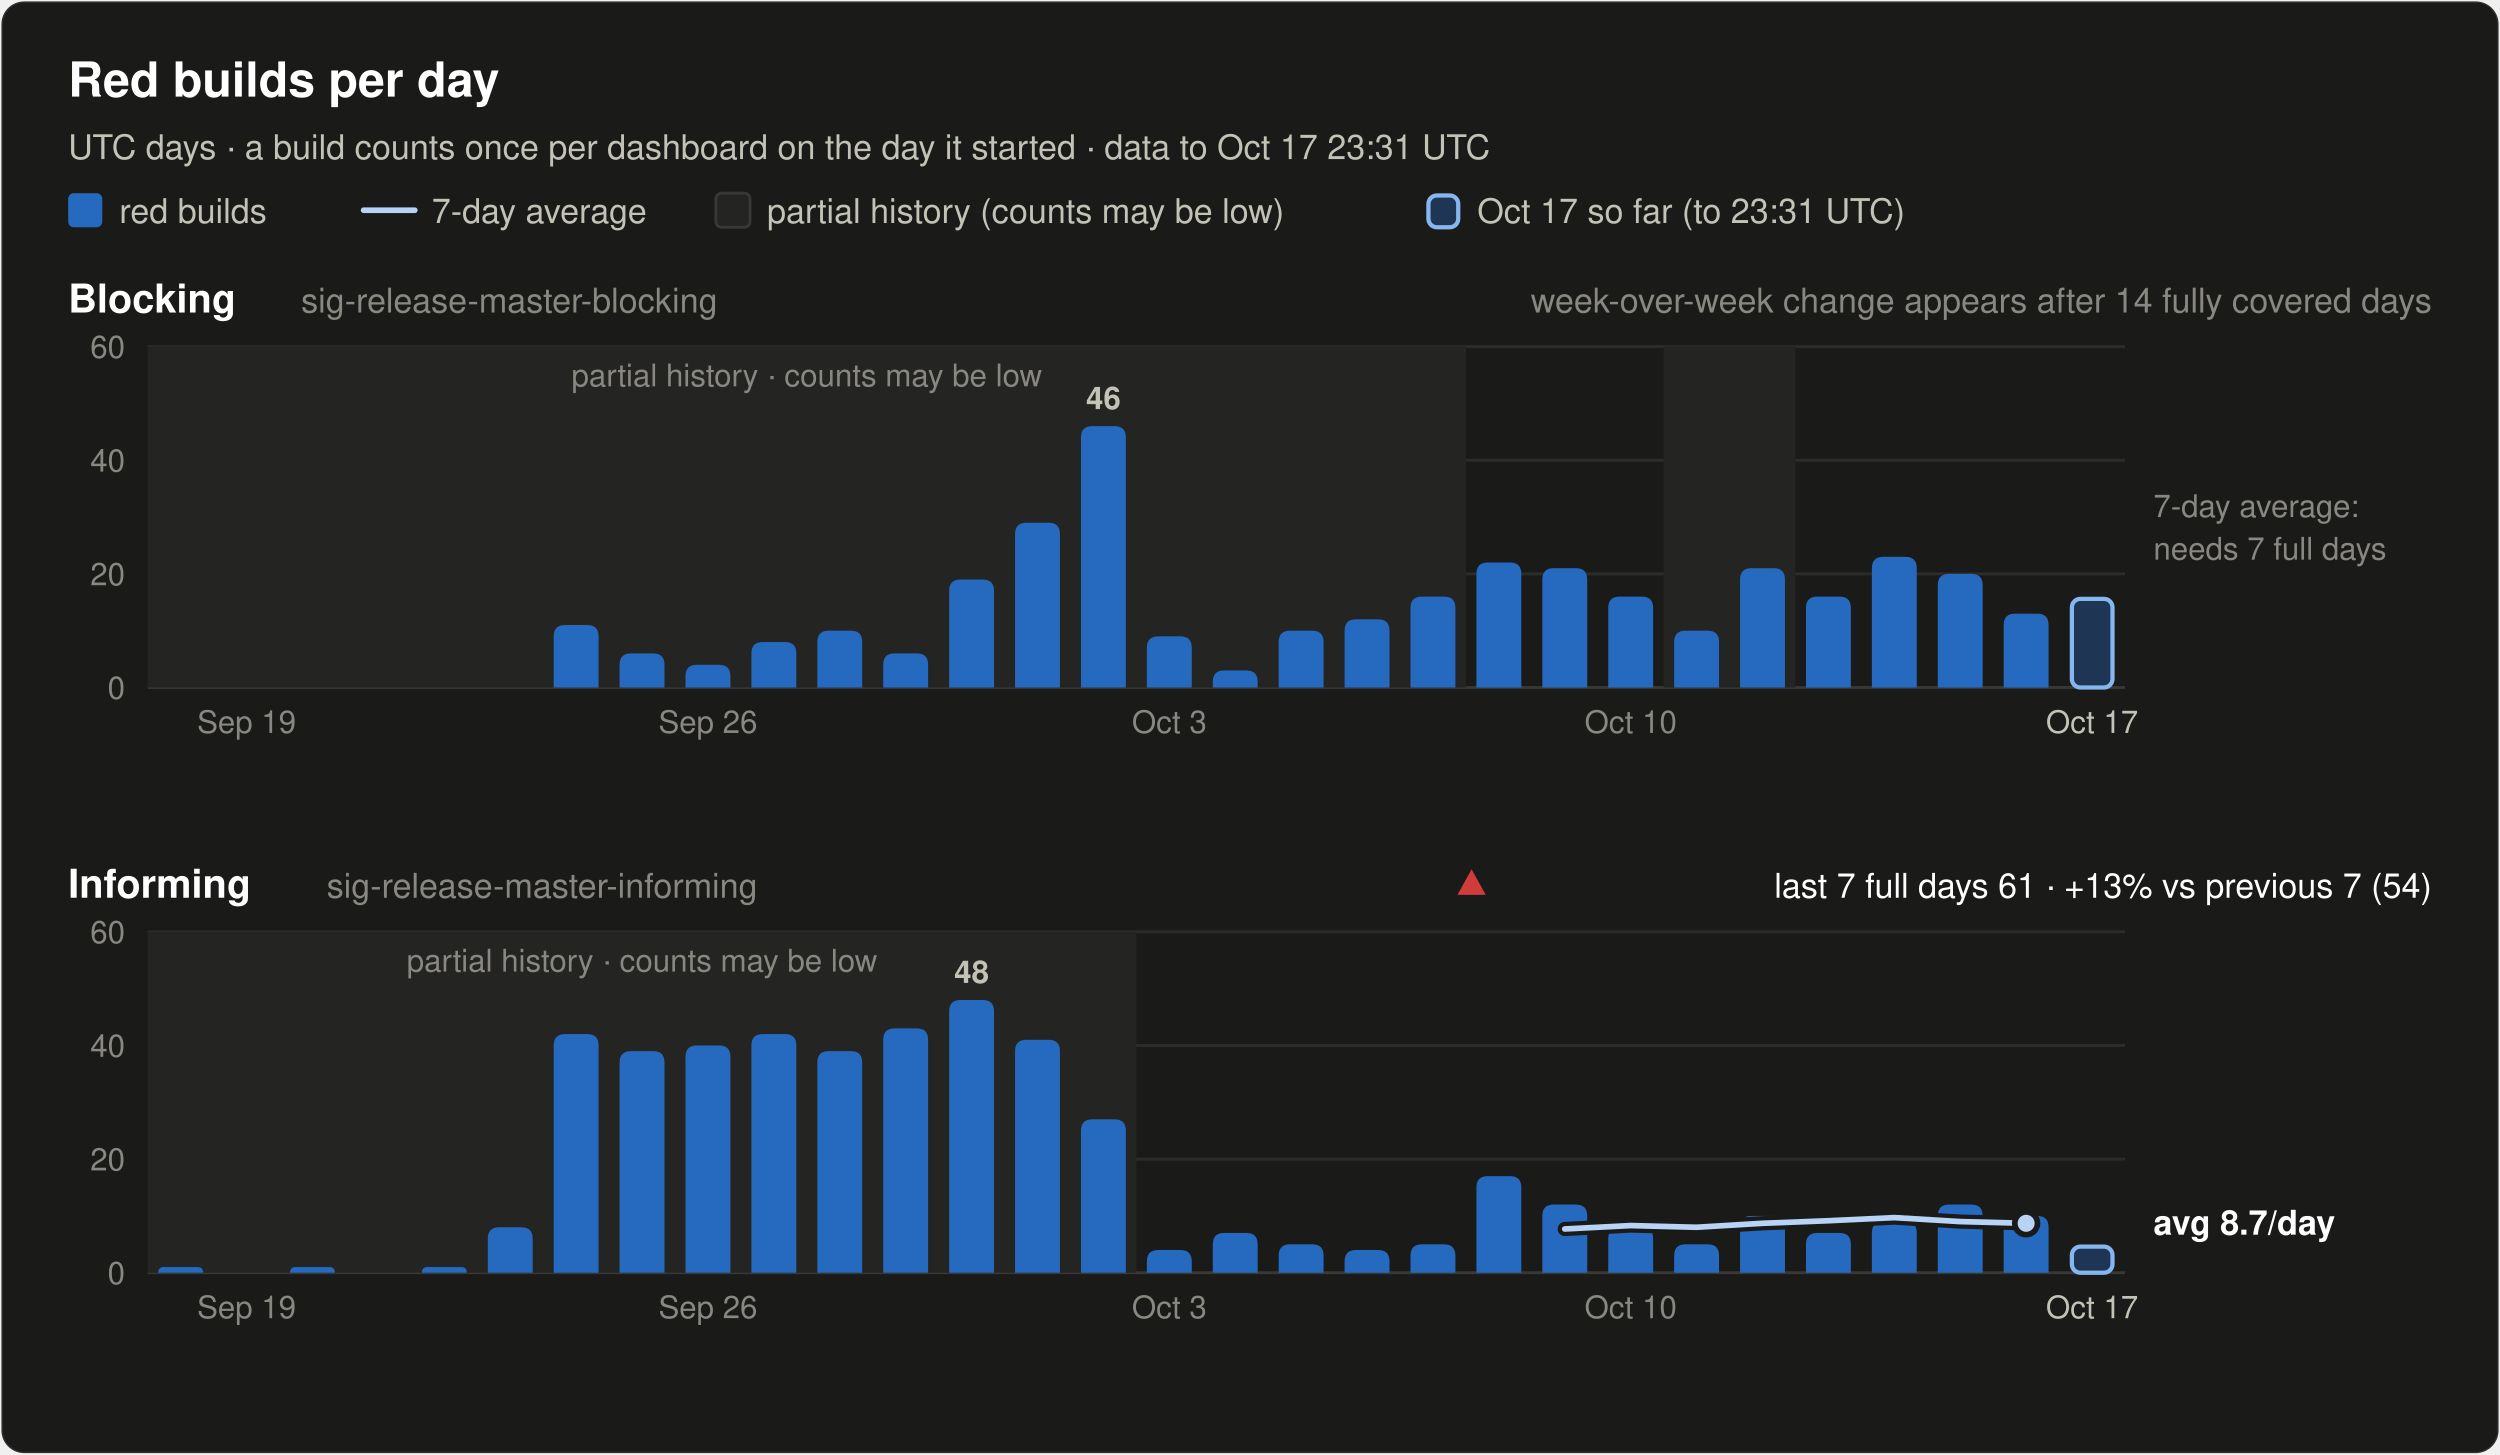
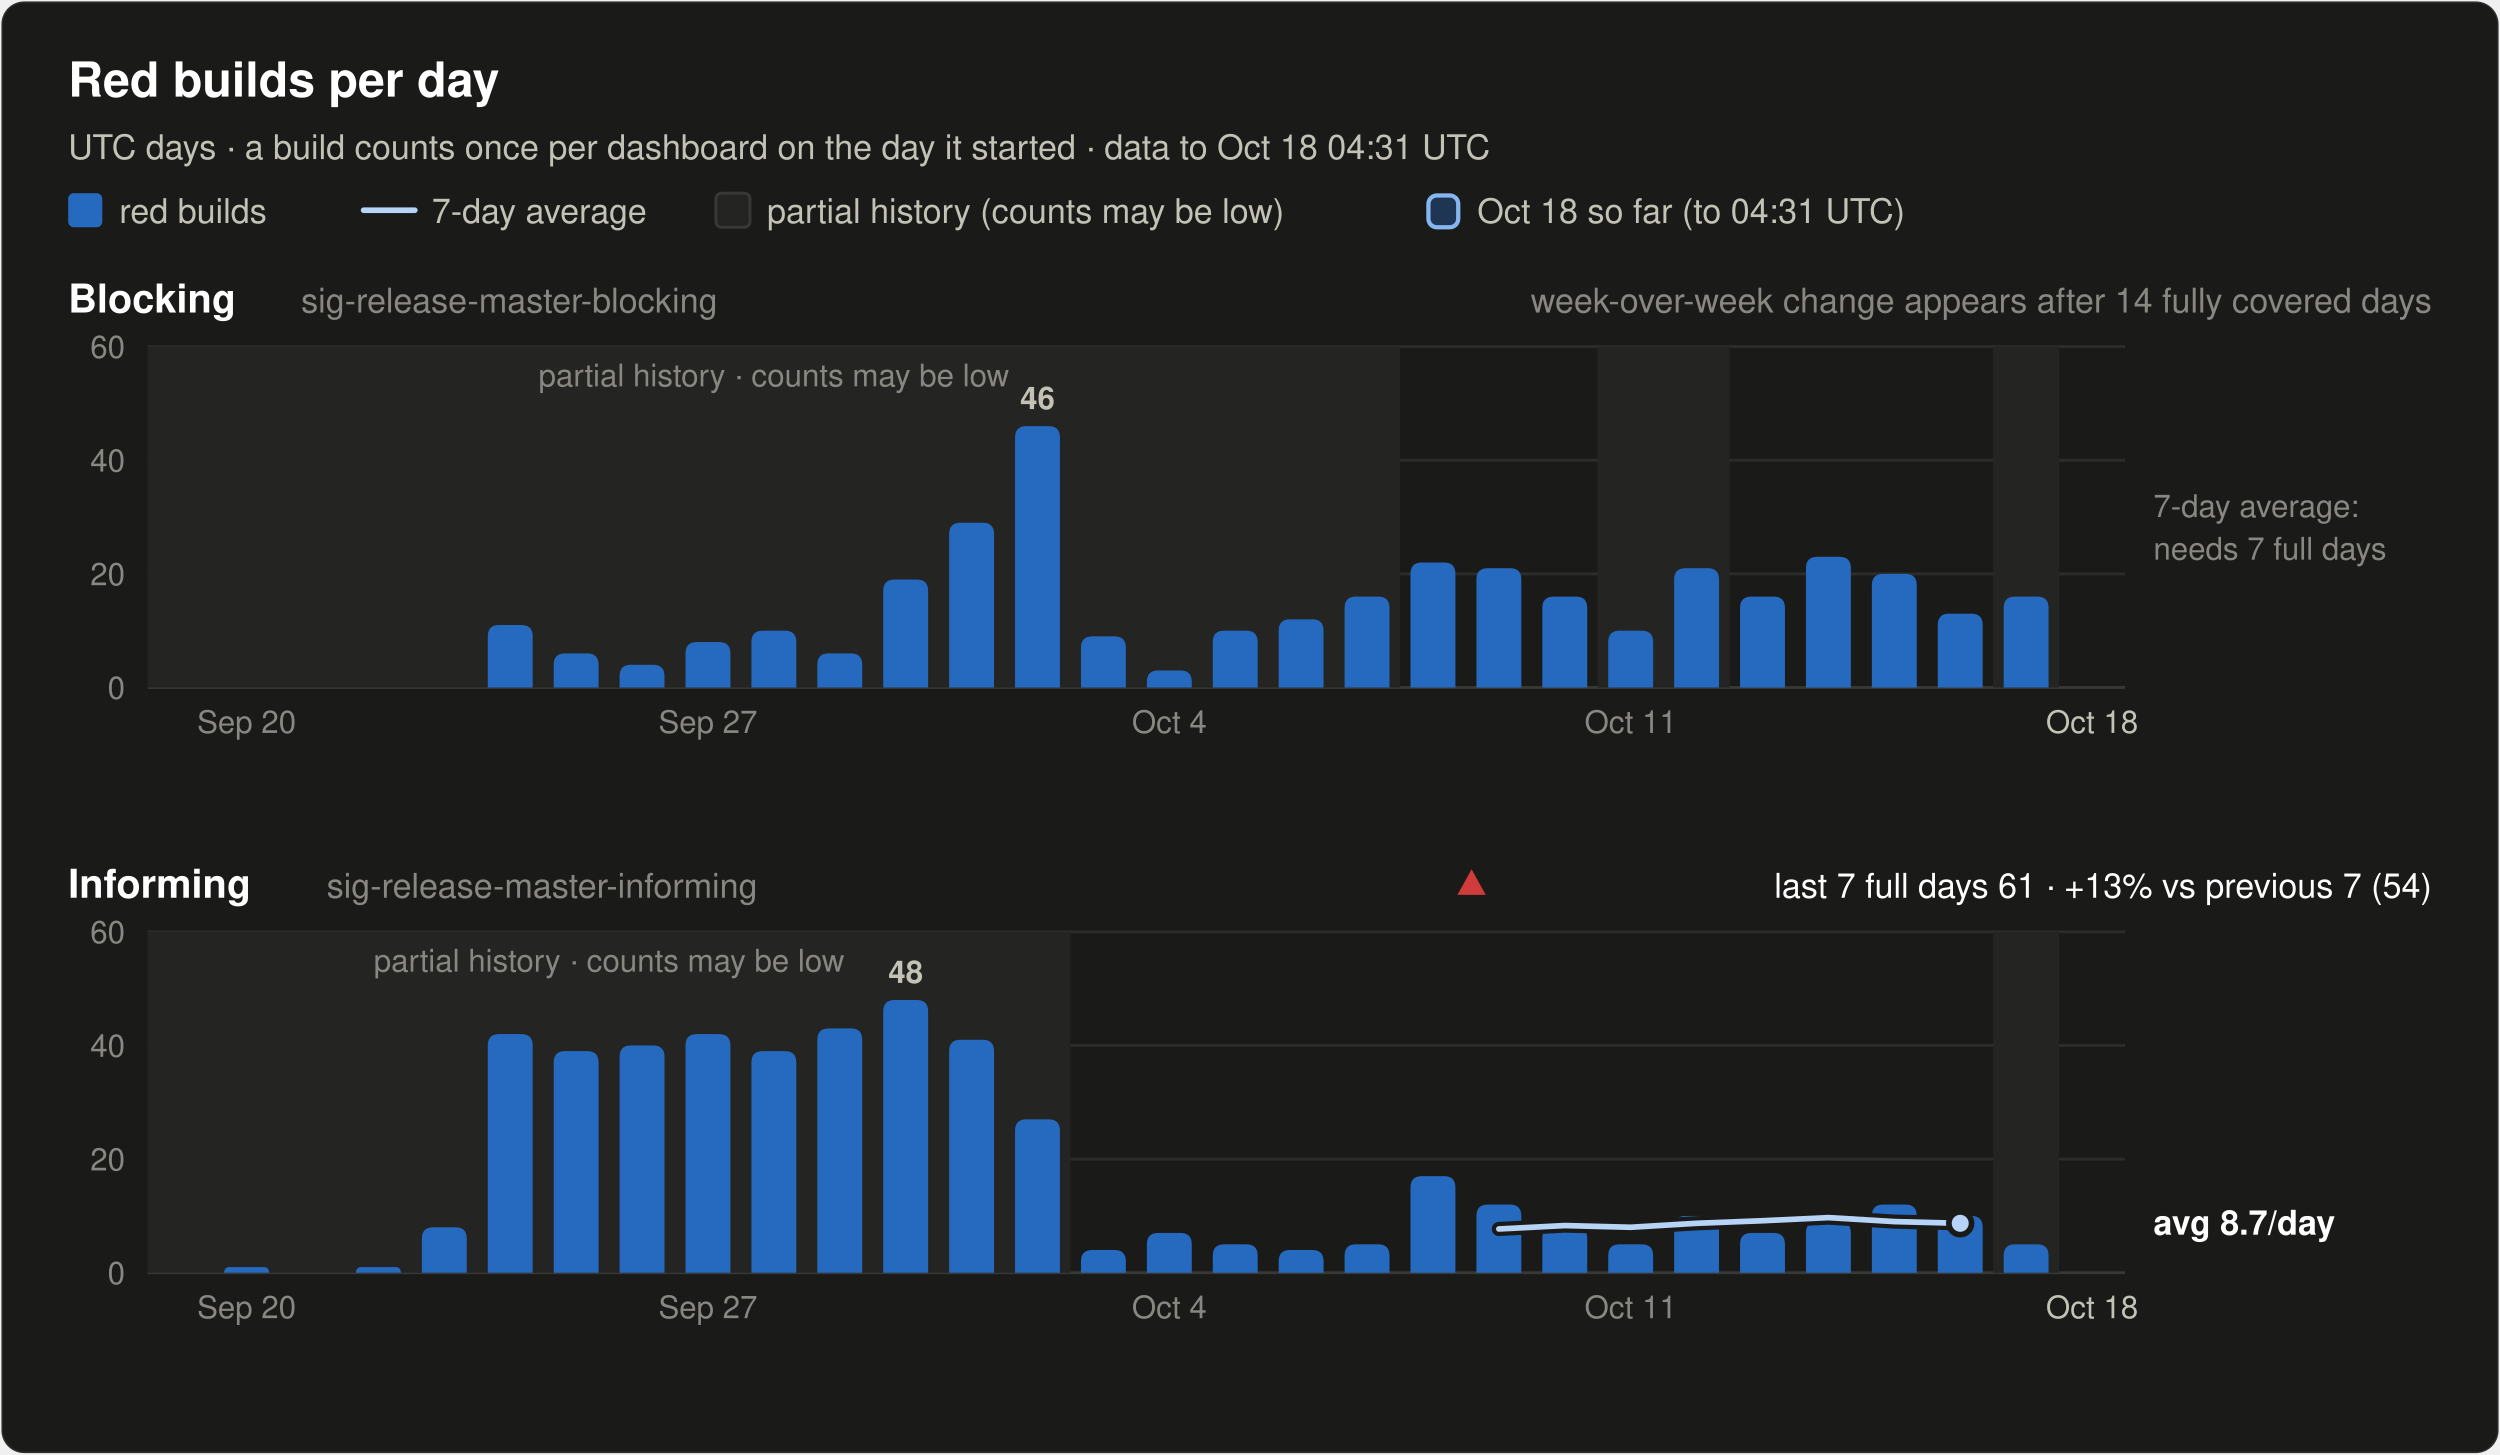
<svg xmlns="http://www.w3.org/2000/svg" width="880" height="512" viewBox="0 0 880 512" font-family="system-ui, -apple-system, 'Segoe UI', Helvetica, Arial, sans-serif" role="img">
  <rect x="0.5" y="0.5" width="879" height="511" rx="8" fill="#1a1a19" stroke="rgba(255,255,255,0.10)" />
  <text x="24.0" y="34.0" font-size="17" font-weight="600" fill="#ffffff" text-anchor="start">Red builds per day</text>
-   <text x="24.0" y="56.0" font-size="12" font-weight="400" fill="#c3c2b7" text-anchor="start">UTC days · a build counts once per dashboard on the day it started · data to Oct 17 23:31 UTC</text>
+   <text x="24.0" y="56.0" font-size="12" font-weight="400" fill="#c3c2b7" text-anchor="start">UTC days · a build counts once per dashboard on the day it started · data to Oct 18 04:31 UTC</text>
  <rect x="24" y="68" width="12" height="12" rx="2" fill="#256abf" />
  <text x="42.0" y="78.5" font-size="12" font-weight="400" fill="#c3c2b7" text-anchor="start">red builds</text>
  <line x1="128" y1="74" x2="146" y2="74" stroke="#b7d3f6" stroke-width="2" stroke-linecap="round" />
  <text x="152.0" y="78.5" font-size="12" font-weight="400" fill="#c3c2b7" text-anchor="start">7-day average</text>
  <rect x="252" y="68" width="12" height="12" rx="2" fill="#242422" stroke="#383835" />
  <text x="270.0" y="78.5" font-size="12" font-weight="400" fill="#c3c2b7" text-anchor="start">partial history (counts may be low)</text>
  <rect x="502.8" y="68.8" width="10.5" height="11.2" rx="3" fill="#256abf" fill-opacity="0.35" stroke="#86b6ef" stroke-width="1.5" />
-   <text x="520.0" y="78.5" font-size="12" font-weight="400" fill="#c3c2b7" text-anchor="start">Oct 17 so far (to 23:31 UTC)</text>
+   <text x="520.0" y="78.5" font-size="12" font-weight="400" fill="#c3c2b7" text-anchor="start">Oct 18 so far (to 04:31 UTC)</text>
  <text x="24.0" y="110.0" font-size="14" font-weight="600" fill="#ffffff" text-anchor="start">Blocking</text>
  <text x="106.0" y="110.0" font-size="12" font-weight="400" fill="#898781" text-anchor="start">sig-release-master-blocking</text>
  <text x="856.0" y="110.0" font-size="12" font-weight="400" fill="#898781" text-anchor="end">week-over-week change appears after 14 fully covered days</text>
  <line x1="52" y1="242.0" x2="748" y2="242.0" stroke="#383835" stroke-width="1" />
  <text x="44.0" y="246.0" font-size="11" font-weight="400" fill="#898781" text-anchor="end" font-variant-numeric="tabular-nums">0</text>
  <line x1="52" y1="202.0" x2="748" y2="202.0" stroke="#2c2c2a" stroke-width="1" />
  <text x="44.0" y="206.0" font-size="11" font-weight="400" fill="#898781" text-anchor="end" font-variant-numeric="tabular-nums">20</text>
  <line x1="52" y1="162.0" x2="748" y2="162.0" stroke="#2c2c2a" stroke-width="1" />
  <text x="44.0" y="166.0" font-size="11" font-weight="400" fill="#898781" text-anchor="end" font-variant-numeric="tabular-nums">40</text>
  <line x1="52" y1="122.0" x2="748" y2="122.0" stroke="#2c2c2a" stroke-width="1" />
  <text x="44.0" y="126.0" font-size="11" font-weight="400" fill="#898781" text-anchor="end" font-variant-numeric="tabular-nums">60</text>
-   <rect x="52.0" y="122.0" width="464.0" height="120.0" fill="#242422" />
-   <text x="284.0" y="136.0" font-size="11" font-weight="400" fill="#898781" text-anchor="middle">partial history · counts may be low</text>
-   <rect x="585.6" y="122.0" width="46.4" height="120.0" fill="#242422" />
-   <path d="M194.9,242.0 V224.0 Q194.9,220.0 198.9,220.0 H206.7 Q210.7,220.0 210.7,224.0 V242.0 Z" fill="#256abf" />
-   <path d="M218.1,242.0 V234.0 Q218.1,230.0 222.1,230.0 H229.9 Q233.9,230.0 233.9,234.0 V242.0 Z" fill="#256abf" />
-   <path d="M241.3,242.0 V238.0 Q241.3,234.0 245.3,234.0 H253.1 Q257.1,234.0 257.1,238.0 V242.0 Z" fill="#256abf" />
-   <path d="M264.5,242.0 V230.0 Q264.5,226.0 268.5,226.0 H276.3 Q280.3,226.0 280.3,230.0 V242.0 Z" fill="#256abf" />
-   <path d="M287.7,242.0 V226.0 Q287.7,222.0 291.7,222.0 H299.5 Q303.5,222.0 303.5,226.0 V242.0 Z" fill="#256abf" />
-   <path d="M310.9,242.0 V234.0 Q310.9,230.0 314.9,230.0 H322.7 Q326.7,230.0 326.7,234.0 V242.0 Z" fill="#256abf" />
-   <path d="M334.1,242.0 V208.0 Q334.1,204.0 338.1,204.0 H345.9 Q349.9,204.0 349.9,208.0 V242.0 Z" fill="#256abf" />
-   <path d="M357.3,242.0 V188.0 Q357.3,184.0 361.3,184.0 H369.1 Q373.1,184.0 373.1,188.0 V242.0 Z" fill="#256abf" />
-   <path d="M380.5,242.0 V154.0 Q380.5,150.0 384.5,150.0 H392.3 Q396.3,150.0 396.3,154.0 V242.0 Z" fill="#256abf" />
-   <text x="388.4" y="144.0" font-size="11" font-weight="600" fill="#c3c2b7" text-anchor="middle">46</text>
-   <path d="M403.7,242.0 V228.0 Q403.7,224.0 407.7,224.0 H415.5 Q419.5,224.0 419.5,228.0 V242.0 Z" fill="#256abf" />
-   <path d="M426.9,242.0 V240.0 Q426.9,236.0 430.9,236.0 H438.7 Q442.7,236.0 442.7,240.0 V242.0 Z" fill="#256abf" />
-   <path d="M450.1,242.0 V226.0 Q450.1,222.0 454.1,222.0 H461.9 Q465.9,222.0 465.9,226.0 V242.0 Z" fill="#256abf" />
-   <path d="M473.3,242.0 V222.0 Q473.3,218.0 477.3,218.0 H485.1 Q489.1,218.0 489.1,222.0 V242.0 Z" fill="#256abf" />
-   <path d="M496.5,242.0 V214.0 Q496.5,210.0 500.5,210.0 H508.3 Q512.3,210.0 512.3,214.0 V242.0 Z" fill="#256abf" />
-   <path d="M519.7,242.0 V202.0 Q519.7,198.0 523.7,198.0 H531.5 Q535.5,198.0 535.5,202.0 V242.0 Z" fill="#256abf" />
-   <path d="M542.9,242.0 V204.0 Q542.9,200.0 546.9,200.0 H554.7 Q558.7,200.0 558.7,204.0 V242.0 Z" fill="#256abf" />
-   <path d="M566.1,242.0 V214.0 Q566.1,210.0 570.1,210.0 H577.9 Q581.9,210.0 581.9,214.0 V242.0 Z" fill="#256abf" />
-   <path d="M589.3,242.0 V226.0 Q589.3,222.0 593.3,222.0 H601.1 Q605.1,222.0 605.1,226.0 V242.0 Z" fill="#256abf" />
-   <path d="M612.5,242.0 V204.0 Q612.5,200.0 616.5,200.0 H624.3 Q628.3,200.0 628.3,204.0 V242.0 Z" fill="#256abf" />
-   <path d="M635.7,242.0 V214.0 Q635.7,210.0 639.7,210.0 H647.5 Q651.5,210.0 651.5,214.0 V242.0 Z" fill="#256abf" />
-   <path d="M658.9,242.0 V200.0 Q658.9,196.0 662.9,196.0 H670.7 Q674.7,196.0 674.7,200.0 V242.0 Z" fill="#256abf" />
-   <path d="M682.1,242.0 V206.0 Q682.1,202.0 686.1,202.0 H693.9 Q697.9,202.0 697.9,206.0 V242.0 Z" fill="#256abf" />
-   <path d="M705.3,242.0 V220.0 Q705.3,216.0 709.3,216.0 H717.1 Q721.1,216.0 721.1,220.0 V242.0 Z" fill="#256abf" />
-   <rect x="729.3" y="210.8" width="14.3" height="31.2" rx="3" fill="#256abf" fill-opacity="0.35" stroke="#86b6ef" stroke-width="1.5" />
+   <rect x="52.0" y="122.0" width="440.8" height="120.0" fill="#242422" />
+   <text x="272.4" y="136.0" font-size="11" font-weight="400" fill="#898781" text-anchor="middle">partial history · counts may be low</text>
+   <rect x="562.4" y="122.0" width="46.4" height="120.0" fill="#242422" />
+   <rect x="701.6" y="122.0" width="23.2" height="120.0" fill="#242422" />
+   <path d="M171.7,242.0 V224.0 Q171.7,220.0 175.7,220.0 H183.5 Q187.5,220.0 187.5,224.0 V242.0 Z" fill="#256abf" />
+   <path d="M194.9,242.0 V234.0 Q194.9,230.0 198.9,230.0 H206.7 Q210.7,230.0 210.7,234.0 V242.0 Z" fill="#256abf" />
+   <path d="M218.1,242.0 V238.0 Q218.1,234.0 222.1,234.0 H229.9 Q233.9,234.0 233.9,238.0 V242.0 Z" fill="#256abf" />
+   <path d="M241.3,242.0 V230.0 Q241.3,226.0 245.3,226.0 H253.1 Q257.1,226.0 257.1,230.0 V242.0 Z" fill="#256abf" />
+   <path d="M264.5,242.0 V226.0 Q264.5,222.0 268.5,222.0 H276.3 Q280.3,222.0 280.3,226.0 V242.0 Z" fill="#256abf" />
+   <path d="M287.7,242.0 V234.0 Q287.7,230.0 291.7,230.0 H299.5 Q303.5,230.0 303.5,234.0 V242.0 Z" fill="#256abf" />
+   <path d="M310.9,242.0 V208.0 Q310.9,204.0 314.9,204.0 H322.7 Q326.7,204.0 326.7,208.0 V242.0 Z" fill="#256abf" />
+   <path d="M334.1,242.0 V188.0 Q334.1,184.0 338.1,184.0 H345.9 Q349.9,184.0 349.9,188.0 V242.0 Z" fill="#256abf" />
+   <path d="M357.3,242.0 V154.0 Q357.3,150.0 361.3,150.0 H369.1 Q373.1,150.0 373.1,154.0 V242.0 Z" fill="#256abf" />
+   <text x="365.2" y="144.0" font-size="11" font-weight="600" fill="#c3c2b7" text-anchor="middle">46</text>
+   <path d="M380.5,242.0 V228.0 Q380.5,224.0 384.5,224.0 H392.3 Q396.3,224.0 396.3,228.0 V242.0 Z" fill="#256abf" />
+   <path d="M403.7,242.0 V240.0 Q403.7,236.0 407.7,236.0 H415.5 Q419.5,236.0 419.5,240.0 V242.0 Z" fill="#256abf" />
+   <path d="M426.9,242.0 V226.0 Q426.9,222.0 430.9,222.0 H438.7 Q442.7,222.0 442.7,226.0 V242.0 Z" fill="#256abf" />
+   <path d="M450.1,242.0 V222.0 Q450.1,218.0 454.1,218.0 H461.9 Q465.9,218.0 465.9,222.0 V242.0 Z" fill="#256abf" />
+   <path d="M473.3,242.0 V214.0 Q473.3,210.0 477.3,210.0 H485.1 Q489.1,210.0 489.1,214.0 V242.0 Z" fill="#256abf" />
+   <path d="M496.5,242.0 V202.0 Q496.5,198.0 500.5,198.0 H508.3 Q512.3,198.0 512.3,202.0 V242.0 Z" fill="#256abf" />
+   <path d="M519.7,242.0 V204.0 Q519.7,200.0 523.7,200.0 H531.5 Q535.5,200.0 535.5,204.0 V242.0 Z" fill="#256abf" />
+   <path d="M542.9,242.0 V214.0 Q542.9,210.0 546.9,210.0 H554.7 Q558.7,210.0 558.7,214.0 V242.0 Z" fill="#256abf" />
+   <path d="M566.1,242.0 V226.0 Q566.1,222.0 570.1,222.0 H577.9 Q581.9,222.0 581.9,226.0 V242.0 Z" fill="#256abf" />
+   <path d="M589.3,242.0 V204.0 Q589.3,200.0 593.3,200.0 H601.1 Q605.1,200.0 605.1,204.0 V242.0 Z" fill="#256abf" />
+   <path d="M612.5,242.0 V214.0 Q612.5,210.0 616.5,210.0 H624.3 Q628.3,210.0 628.3,214.0 V242.0 Z" fill="#256abf" />
+   <path d="M635.7,242.0 V200.0 Q635.7,196.0 639.7,196.0 H647.5 Q651.5,196.0 651.5,200.0 V242.0 Z" fill="#256abf" />
+   <path d="M658.9,242.0 V206.0 Q658.9,202.0 662.9,202.0 H670.7 Q674.7,202.0 674.7,206.0 V242.0 Z" fill="#256abf" />
+   <path d="M682.1,242.0 V220.0 Q682.1,216.0 686.1,216.0 H693.9 Q697.9,216.0 697.9,220.0 V242.0 Z" fill="#256abf" />
+   <path d="M705.3,242.0 V214.0 Q705.3,210.0 709.3,210.0 H717.1 Q721.1,210.0 721.1,214.0 V242.0 Z" fill="#256abf" />
  <text x="758.0" y="182.0" font-size="11" font-weight="400" fill="#898781" text-anchor="start">7-day average:</text>
  <text x="758.0" y="197.0" font-size="11" font-weight="400" fill="#898781" text-anchor="start">needs 7 full days</text>
-   <text x="86.8" y="258.0" font-size="11" font-weight="400" fill="#898781" text-anchor="middle">Sep 19</text>
-   <text x="249.2" y="258.0" font-size="11" font-weight="400" fill="#898781" text-anchor="middle">Sep 26</text>
-   <text x="411.6" y="258.0" font-size="11" font-weight="400" fill="#898781" text-anchor="middle">Oct 3</text>
-   <text x="574.0" y="258.0" font-size="11" font-weight="400" fill="#898781" text-anchor="middle">Oct 10</text>
-   <text x="736.4" y="258.0" font-size="11" font-weight="400" fill="#c3c2b7" text-anchor="middle">Oct 17</text>
+   <text x="86.8" y="258.0" font-size="11" font-weight="400" fill="#898781" text-anchor="middle">Sep 20</text>
+   <text x="249.2" y="258.0" font-size="11" font-weight="400" fill="#898781" text-anchor="middle">Sep 27</text>
+   <text x="411.6" y="258.0" font-size="11" font-weight="400" fill="#898781" text-anchor="middle">Oct 4</text>
+   <text x="574.0" y="258.0" font-size="11" font-weight="400" fill="#898781" text-anchor="middle">Oct 11</text>
+   <text x="736.4" y="258.0" font-size="11" font-weight="400" fill="#c3c2b7" text-anchor="middle">Oct 18</text>
  <text x="24.0" y="316.0" font-size="14" font-weight="600" fill="#ffffff" text-anchor="start">Informing</text>
  <text x="115.0" y="316.0" font-size="12" font-weight="400" fill="#898781" text-anchor="start">sig-release-master-informing</text>
  <text x="856.0" y="316.0" font-size="12" font-weight="400" fill="#ffffff" text-anchor="end">last 7 full days 61 · +13% vs previous 7 (54)</text>
  <polygon points="518.0,306 523.0,315 513.0,315" fill="#d03b3b" />
  <line x1="52" y1="448.0" x2="748" y2="448.0" stroke="#383835" stroke-width="1" />
  <text x="44.0" y="452.0" font-size="11" font-weight="400" fill="#898781" text-anchor="end" font-variant-numeric="tabular-nums">0</text>
  <line x1="52" y1="408.0" x2="748" y2="408.0" stroke="#2c2c2a" stroke-width="1" />
  <text x="44.0" y="412.0" font-size="11" font-weight="400" fill="#898781" text-anchor="end" font-variant-numeric="tabular-nums">20</text>
  <line x1="52" y1="368.0" x2="748" y2="368.0" stroke="#2c2c2a" stroke-width="1" />
  <text x="44.0" y="372.0" font-size="11" font-weight="400" fill="#898781" text-anchor="end" font-variant-numeric="tabular-nums">40</text>
  <line x1="52" y1="328.0" x2="748" y2="328.0" stroke="#2c2c2a" stroke-width="1" />
  <text x="44.0" y="332.0" font-size="11" font-weight="400" fill="#898781" text-anchor="end" font-variant-numeric="tabular-nums">60</text>
-   <rect x="52.0" y="328.0" width="348.0" height="120.0" fill="#242422" />
-   <text x="226.0" y="342.0" font-size="11" font-weight="400" fill="#898781" text-anchor="middle">partial history · counts may be low</text>
-   <path d="M55.7,448.0 V448.0 Q55.7,446.0 57.7,446.0 H69.5 Q71.5,446.0 71.5,448.0 V448.0 Z" fill="#256abf" />
-   <path d="M102.1,448.0 V448.0 Q102.1,446.0 104.1,446.0 H115.9 Q117.9,446.0 117.9,448.0 V448.0 Z" fill="#256abf" />
-   <path d="M148.5,448.0 V448.0 Q148.5,446.0 150.5,446.0 H162.3 Q164.3,446.0 164.3,448.0 V448.0 Z" fill="#256abf" />
-   <path d="M171.7,448.0 V436.0 Q171.7,432.0 175.7,432.0 H183.5 Q187.5,432.0 187.5,436.0 V448.0 Z" fill="#256abf" />
-   <path d="M194.9,448.0 V368.0 Q194.9,364.0 198.9,364.0 H206.7 Q210.7,364.0 210.7,368.0 V448.0 Z" fill="#256abf" />
-   <path d="M218.1,448.0 V374.0 Q218.1,370.0 222.1,370.0 H229.9 Q233.9,370.0 233.9,374.0 V448.0 Z" fill="#256abf" />
-   <path d="M241.3,448.0 V372.0 Q241.3,368.0 245.3,368.0 H253.1 Q257.1,368.0 257.1,372.0 V448.0 Z" fill="#256abf" />
-   <path d="M264.5,448.0 V368.0 Q264.5,364.0 268.5,364.0 H276.3 Q280.3,364.0 280.3,368.0 V448.0 Z" fill="#256abf" />
-   <path d="M287.7,448.0 V374.0 Q287.7,370.0 291.7,370.0 H299.5 Q303.5,370.0 303.5,374.0 V448.0 Z" fill="#256abf" />
-   <path d="M310.9,448.0 V366.0 Q310.9,362.0 314.9,362.0 H322.7 Q326.7,362.0 326.7,366.0 V448.0 Z" fill="#256abf" />
-   <path d="M334.1,448.0 V356.0 Q334.1,352.0 338.1,352.0 H345.9 Q349.9,352.0 349.9,356.0 V448.0 Z" fill="#256abf" />
-   <text x="342.0" y="346.0" font-size="11" font-weight="600" fill="#c3c2b7" text-anchor="middle">48</text>
-   <path d="M357.3,448.0 V370.0 Q357.3,366.0 361.3,366.0 H369.1 Q373.1,366.0 373.1,370.0 V448.0 Z" fill="#256abf" />
-   <path d="M380.5,448.0 V398.0 Q380.5,394.0 384.5,394.0 H392.3 Q396.3,394.0 396.3,398.0 V448.0 Z" fill="#256abf" />
-   <path d="M403.7,448.0 V444.0 Q403.7,440.0 407.7,440.0 H415.5 Q419.5,440.0 419.5,444.0 V448.0 Z" fill="#256abf" />
-   <path d="M426.9,448.0 V438.0 Q426.9,434.0 430.9,434.0 H438.7 Q442.7,434.0 442.7,438.0 V448.0 Z" fill="#256abf" />
-   <path d="M450.1,448.0 V442.0 Q450.1,438.0 454.1,438.0 H461.9 Q465.9,438.0 465.9,442.0 V448.0 Z" fill="#256abf" />
-   <path d="M473.3,448.0 V444.0 Q473.3,440.0 477.3,440.0 H485.1 Q489.1,440.0 489.1,444.0 V448.0 Z" fill="#256abf" />
-   <path d="M496.5,448.0 V442.0 Q496.5,438.0 500.5,438.0 H508.3 Q512.3,438.0 512.3,442.0 V448.0 Z" fill="#256abf" />
-   <path d="M519.7,448.0 V418.0 Q519.7,414.0 523.7,414.0 H531.5 Q535.5,414.0 535.5,418.0 V448.0 Z" fill="#256abf" />
-   <path d="M542.9,448.0 V428.0 Q542.9,424.0 546.9,424.0 H554.7 Q558.7,424.0 558.7,428.0 V448.0 Z" fill="#256abf" />
-   <path d="M566.1,448.0 V436.0 Q566.1,432.0 570.1,432.0 H577.9 Q581.9,432.0 581.9,436.0 V448.0 Z" fill="#256abf" />
-   <path d="M589.3,448.0 V442.0 Q589.3,438.0 593.3,438.0 H601.1 Q605.1,438.0 605.1,442.0 V448.0 Z" fill="#256abf" />
-   <path d="M612.5,448.0 V432.0 Q612.5,428.0 616.5,428.0 H624.3 Q628.3,428.0 628.3,432.0 V448.0 Z" fill="#256abf" />
-   <path d="M635.7,448.0 V438.0 Q635.7,434.0 639.7,434.0 H647.5 Q651.5,434.0 651.5,438.0 V448.0 Z" fill="#256abf" />
-   <path d="M658.9,448.0 V434.0 Q658.9,430.0 662.9,430.0 H670.7 Q674.7,430.0 674.7,434.0 V448.0 Z" fill="#256abf" />
-   <path d="M682.1,448.0 V428.0 Q682.1,424.0 686.1,424.0 H693.9 Q697.9,424.0 697.9,428.0 V448.0 Z" fill="#256abf" />
-   <path d="M705.3,448.0 V432.0 Q705.3,428.0 709.3,428.0 H717.1 Q721.1,428.0 721.1,432.0 V448.0 Z" fill="#256abf" />
-   <rect x="729.3" y="438.8" width="14.3" height="9.2" rx="3" fill="#256abf" fill-opacity="0.35" stroke="#86b6ef" stroke-width="1.5" />
-   <polyline points="550.8,432.6 574.0,431.4 597.2,432.0 620.4,430.6 643.6,429.7 666.8,428.6 690.0,430.0 713.2,430.6" fill="none" stroke="#1a1a19" stroke-width="5" stroke-linejoin="round" stroke-linecap="round" />
-   <polyline points="550.8,432.6 574.0,431.4 597.2,432.0 620.4,430.6 643.6,429.7 666.8,428.6 690.0,430.0 713.2,430.6" fill="none" stroke="#b7d3f6" stroke-width="2" stroke-linejoin="round" stroke-linecap="round" />
-   <circle cx="713.2" cy="430.6" r="4" fill="#b7d3f6" stroke="#1a1a19" stroke-width="2" />
+   <rect x="52.0" y="328.0" width="324.8" height="120.0" fill="#242422" />
+   <text x="214.4" y="342.0" font-size="11" font-weight="400" fill="#898781" text-anchor="middle">partial history · counts may be low</text>
+   <rect x="701.6" y="328.0" width="23.2" height="120.0" fill="#242422" />
+   <path d="M78.9,448.0 V448.0 Q78.9,446.0 80.9,446.0 H92.7 Q94.7,446.0 94.7,448.0 V448.0 Z" fill="#256abf" />
+   <path d="M125.3,448.0 V448.0 Q125.3,446.0 127.3,446.0 H139.1 Q141.1,446.0 141.1,448.0 V448.0 Z" fill="#256abf" />
+   <path d="M148.5,448.0 V436.0 Q148.5,432.0 152.5,432.0 H160.3 Q164.3,432.0 164.3,436.0 V448.0 Z" fill="#256abf" />
+   <path d="M171.7,448.0 V368.0 Q171.7,364.0 175.7,364.0 H183.5 Q187.5,364.0 187.5,368.0 V448.0 Z" fill="#256abf" />
+   <path d="M194.9,448.0 V374.0 Q194.9,370.0 198.9,370.0 H206.7 Q210.7,370.0 210.7,374.0 V448.0 Z" fill="#256abf" />
+   <path d="M218.1,448.0 V372.0 Q218.1,368.0 222.1,368.0 H229.9 Q233.9,368.0 233.9,372.0 V448.0 Z" fill="#256abf" />
+   <path d="M241.3,448.0 V368.0 Q241.3,364.0 245.3,364.0 H253.1 Q257.1,364.0 257.1,368.0 V448.0 Z" fill="#256abf" />
+   <path d="M264.5,448.0 V374.0 Q264.5,370.0 268.5,370.0 H276.3 Q280.3,370.0 280.3,374.0 V448.0 Z" fill="#256abf" />
+   <path d="M287.7,448.0 V366.0 Q287.7,362.0 291.7,362.0 H299.5 Q303.5,362.0 303.5,366.0 V448.0 Z" fill="#256abf" />
+   <path d="M310.9,448.0 V356.0 Q310.9,352.0 314.9,352.0 H322.7 Q326.7,352.0 326.7,356.0 V448.0 Z" fill="#256abf" />
+   <text x="318.8" y="346.0" font-size="11" font-weight="600" fill="#c3c2b7" text-anchor="middle">48</text>
+   <path d="M334.1,448.0 V370.0 Q334.1,366.0 338.1,366.0 H345.9 Q349.9,366.0 349.9,370.0 V448.0 Z" fill="#256abf" />
+   <path d="M357.3,448.0 V398.0 Q357.3,394.0 361.3,394.0 H369.1 Q373.1,394.0 373.1,398.0 V448.0 Z" fill="#256abf" />
+   <path d="M380.5,448.0 V444.0 Q380.5,440.0 384.5,440.0 H392.3 Q396.3,440.0 396.3,444.0 V448.0 Z" fill="#256abf" />
+   <path d="M403.7,448.0 V438.0 Q403.7,434.0 407.7,434.0 H415.5 Q419.5,434.0 419.5,438.0 V448.0 Z" fill="#256abf" />
+   <path d="M426.9,448.0 V442.0 Q426.9,438.0 430.9,438.0 H438.7 Q442.7,438.0 442.7,442.0 V448.0 Z" fill="#256abf" />
+   <path d="M450.1,448.0 V444.0 Q450.1,440.0 454.1,440.0 H461.9 Q465.9,440.0 465.9,444.0 V448.0 Z" fill="#256abf" />
+   <path d="M473.3,448.0 V442.0 Q473.3,438.0 477.3,438.0 H485.1 Q489.1,438.0 489.1,442.0 V448.0 Z" fill="#256abf" />
+   <path d="M496.5,448.0 V418.0 Q496.5,414.0 500.5,414.0 H508.3 Q512.3,414.0 512.3,418.0 V448.0 Z" fill="#256abf" />
+   <path d="M519.7,448.0 V428.0 Q519.7,424.0 523.7,424.0 H531.5 Q535.5,424.0 535.5,428.0 V448.0 Z" fill="#256abf" />
+   <path d="M542.9,448.0 V436.0 Q542.9,432.0 546.9,432.0 H554.7 Q558.7,432.0 558.7,436.0 V448.0 Z" fill="#256abf" />
+   <path d="M566.1,448.0 V442.0 Q566.1,438.0 570.1,438.0 H577.9 Q581.9,438.0 581.9,442.0 V448.0 Z" fill="#256abf" />
+   <path d="M589.3,448.0 V432.0 Q589.3,428.0 593.3,428.0 H601.1 Q605.1,428.0 605.1,432.0 V448.0 Z" fill="#256abf" />
+   <path d="M612.5,448.0 V438.0 Q612.5,434.0 616.5,434.0 H624.3 Q628.3,434.0 628.3,438.0 V448.0 Z" fill="#256abf" />
+   <path d="M635.7,448.0 V434.0 Q635.7,430.0 639.7,430.0 H647.5 Q651.5,430.0 651.5,434.0 V448.0 Z" fill="#256abf" />
+   <path d="M658.9,448.0 V428.0 Q658.9,424.0 662.9,424.0 H670.7 Q674.7,424.0 674.7,428.0 V448.0 Z" fill="#256abf" />
+   <path d="M682.1,448.0 V432.0 Q682.1,428.0 686.1,428.0 H693.9 Q697.9,428.0 697.9,432.0 V448.0 Z" fill="#256abf" />
+   <path d="M705.3,448.0 V442.0 Q705.3,438.0 709.3,438.0 H717.1 Q721.1,438.0 721.1,442.0 V448.0 Z" fill="#256abf" />
+   <polyline points="527.6,432.6 550.8,431.4 574.0,432.0 597.2,430.6 620.4,429.7 643.6,428.6 666.8,430.0 690.0,430.6" fill="none" stroke="#1a1a19" stroke-width="5" stroke-linejoin="round" stroke-linecap="round" />
+   <polyline points="527.6,432.6 550.8,431.4 574.0,432.0 597.2,430.6 620.4,429.7 643.6,428.6 666.8,430.0 690.0,430.6" fill="none" stroke="#b7d3f6" stroke-width="2" stroke-linejoin="round" stroke-linecap="round" />
+   <circle cx="690.0" cy="430.6" r="4" fill="#b7d3f6" stroke="#1a1a19" stroke-width="2" />
  <text x="758.0" y="434.6" font-size="12" font-weight="600" fill="#ffffff" text-anchor="start">avg 8.7/day</text>
-   <text x="86.8" y="464.0" font-size="11" font-weight="400" fill="#898781" text-anchor="middle">Sep 19</text>
-   <text x="249.2" y="464.0" font-size="11" font-weight="400" fill="#898781" text-anchor="middle">Sep 26</text>
-   <text x="411.6" y="464.0" font-size="11" font-weight="400" fill="#898781" text-anchor="middle">Oct 3</text>
-   <text x="574.0" y="464.0" font-size="11" font-weight="400" fill="#898781" text-anchor="middle">Oct 10</text>
-   <text x="736.4" y="464.0" font-size="11" font-weight="400" fill="#c3c2b7" text-anchor="middle">Oct 17</text>
+   <text x="86.8" y="464.0" font-size="11" font-weight="400" fill="#898781" text-anchor="middle">Sep 20</text>
+   <text x="249.2" y="464.0" font-size="11" font-weight="400" fill="#898781" text-anchor="middle">Sep 27</text>
+   <text x="411.6" y="464.0" font-size="11" font-weight="400" fill="#898781" text-anchor="middle">Oct 4</text>
+   <text x="574.0" y="464.0" font-size="11" font-weight="400" fill="#898781" text-anchor="middle">Oct 11</text>
+   <text x="736.4" y="464.0" font-size="11" font-weight="400" fill="#c3c2b7" text-anchor="middle">Oct 18</text>
</svg>
